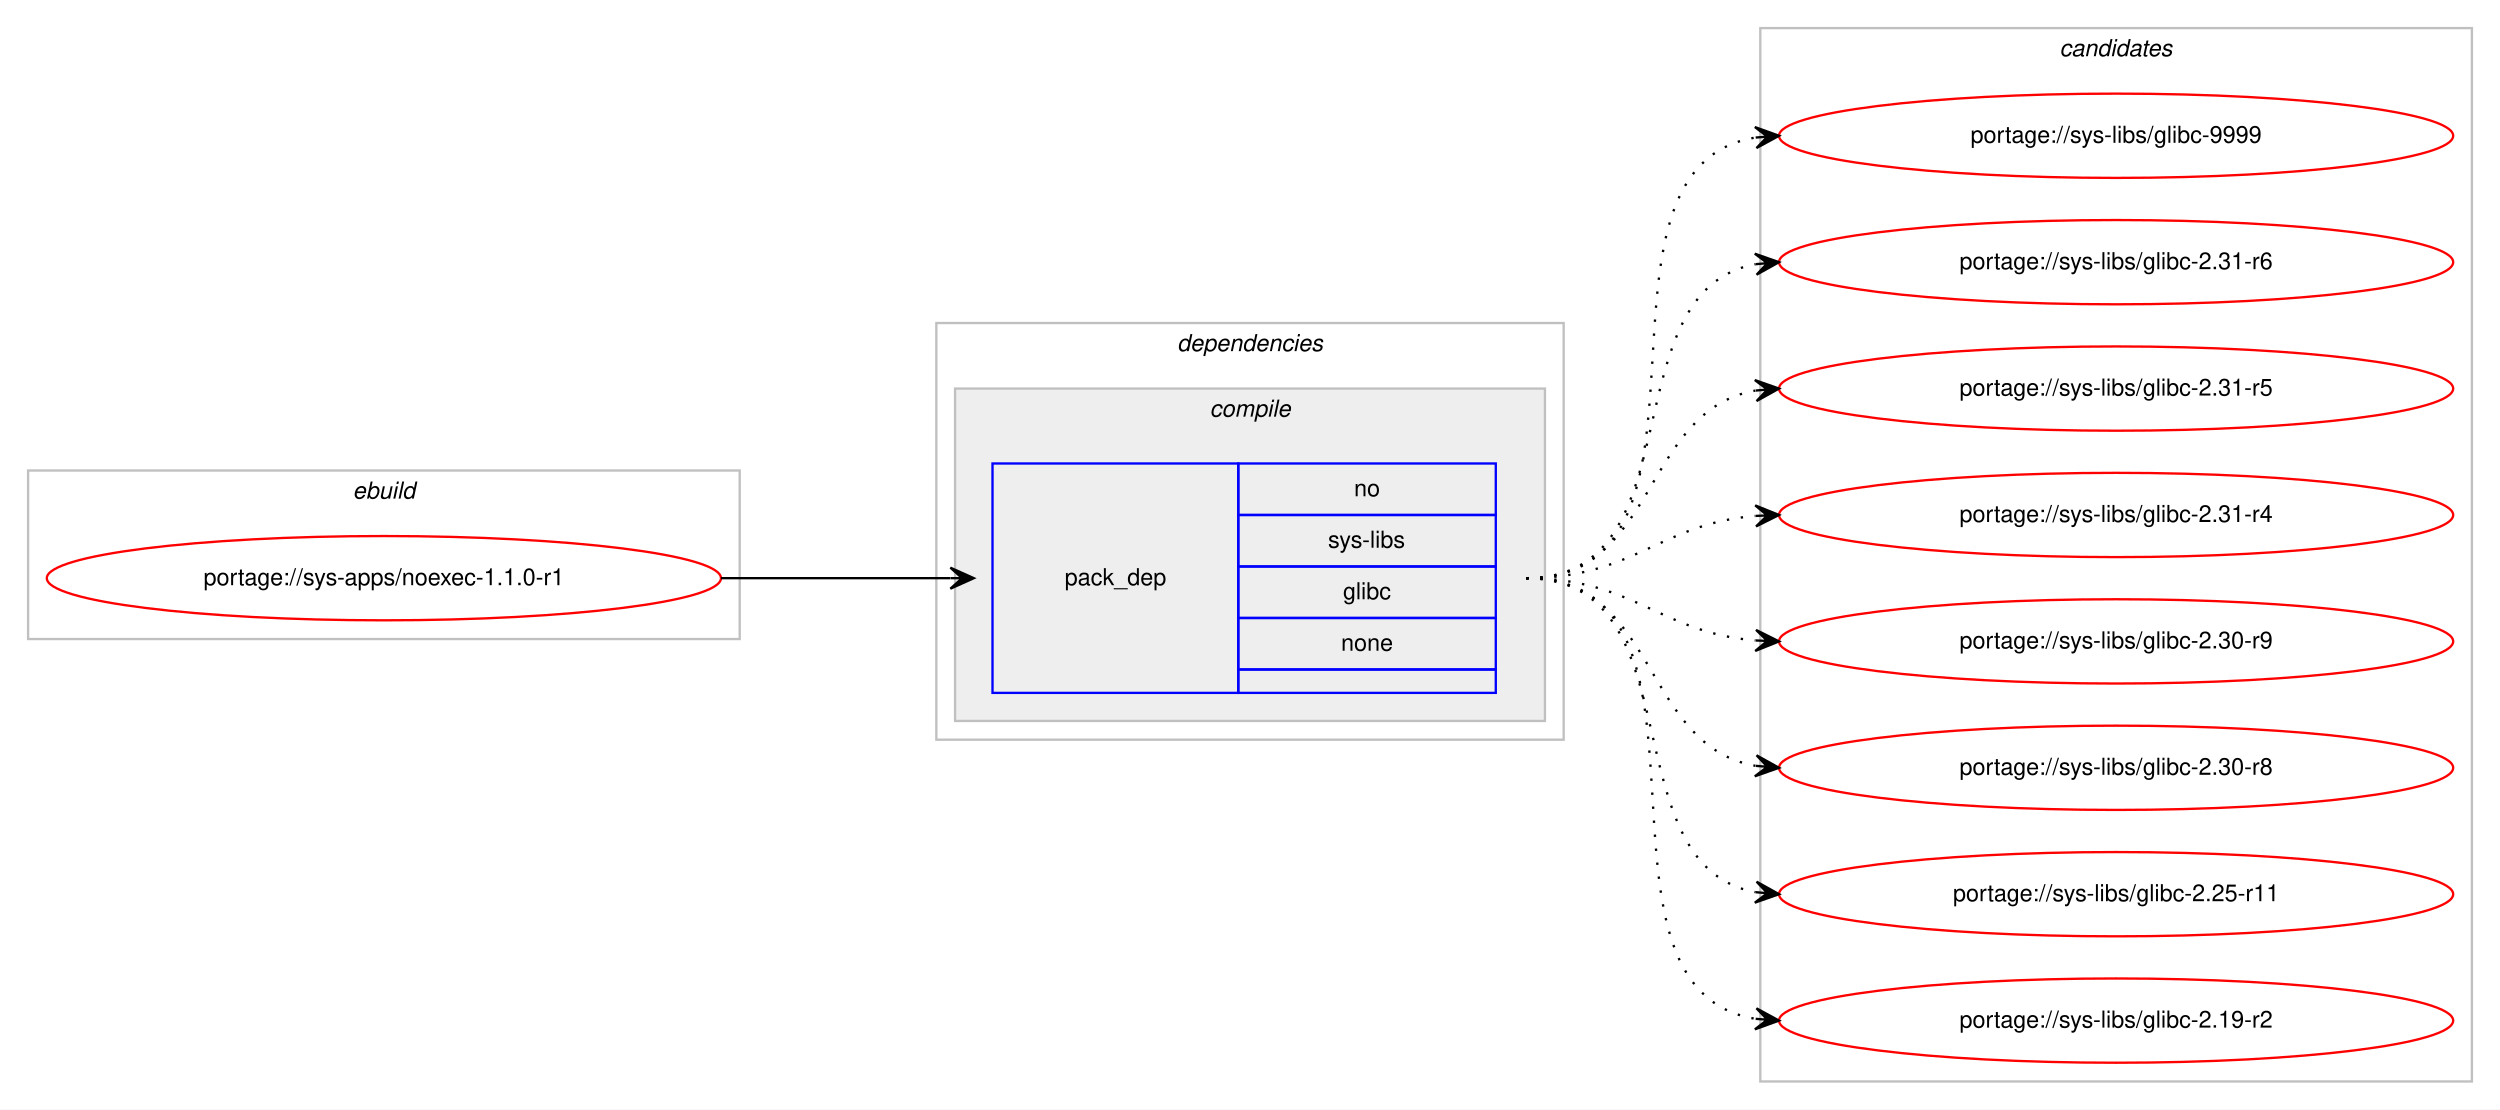
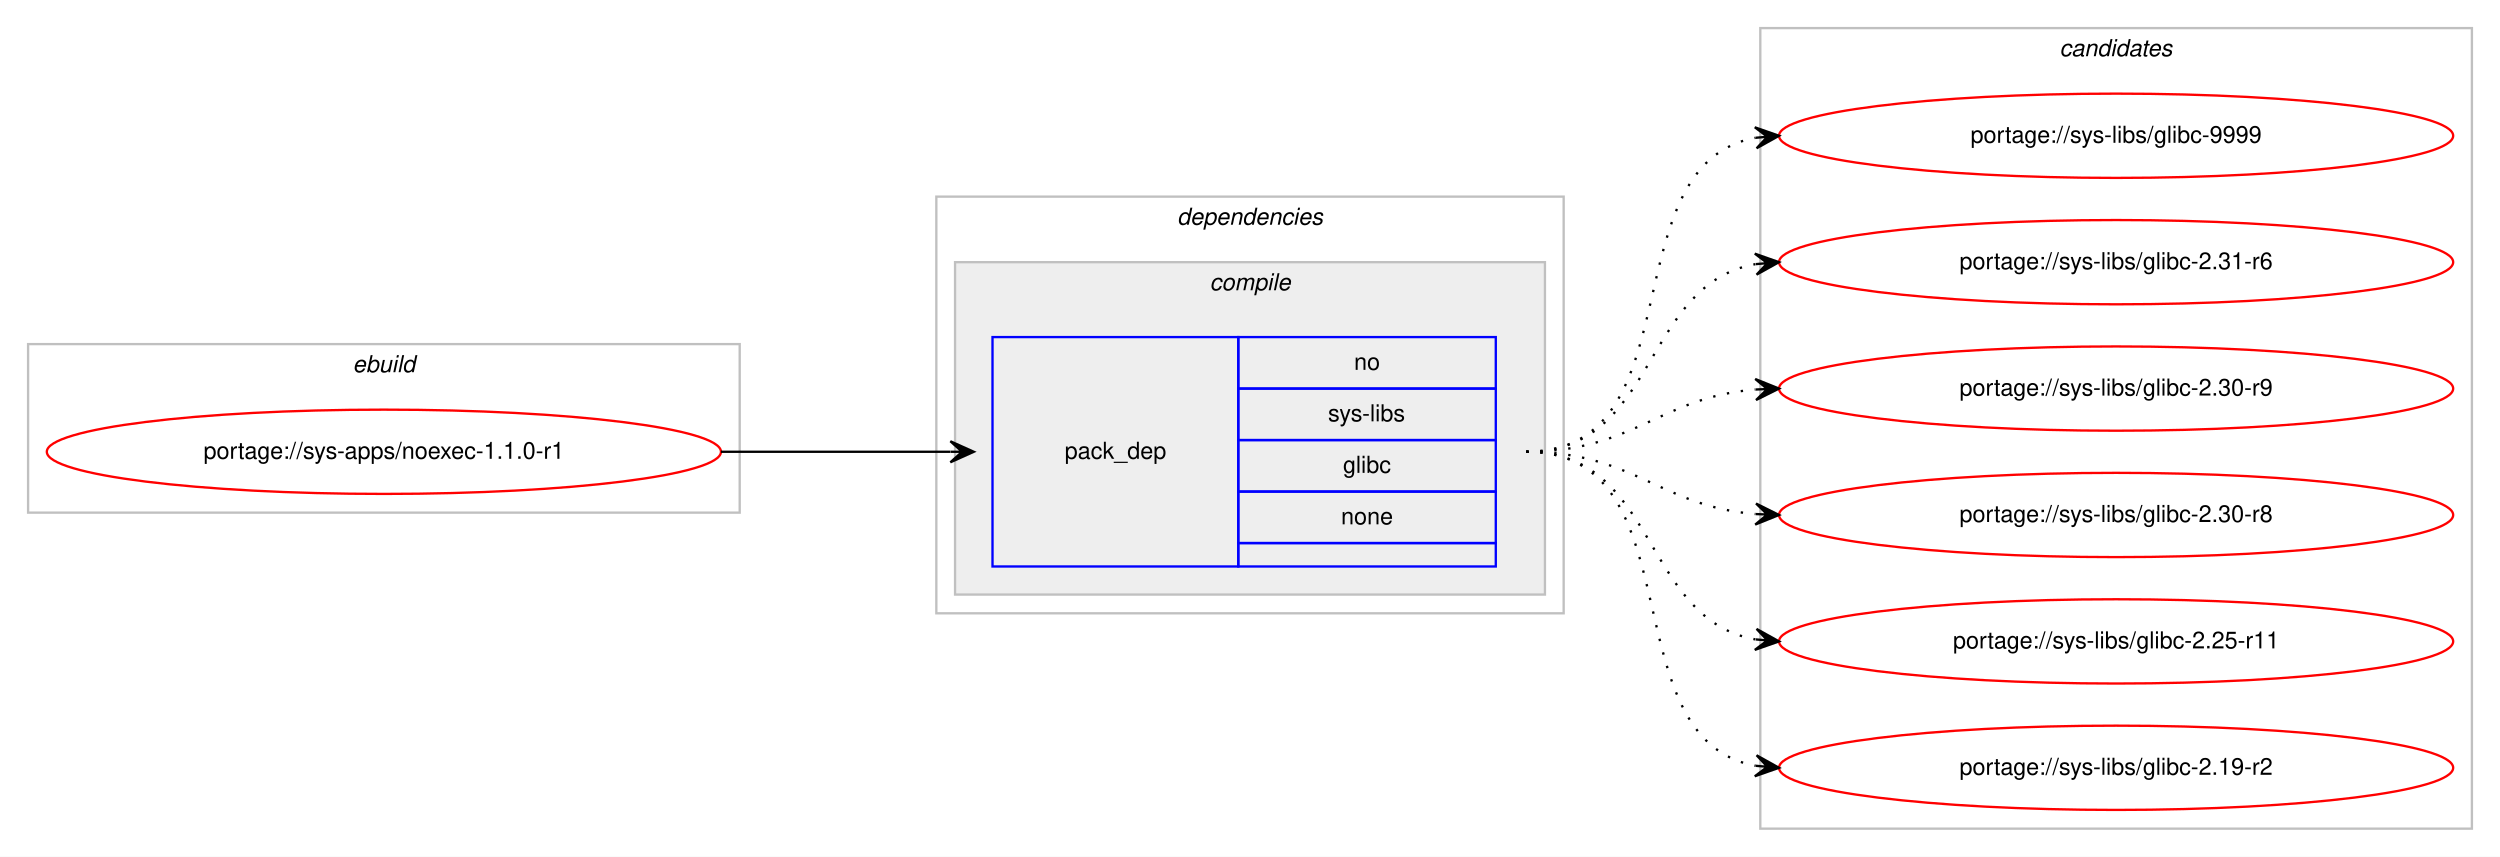
- <svg xmlns="http://www.w3.org/2000/svg" xmlns:xlink="http://www.w3.org/1999/xlink" width="1068pt" height="474pt" viewBox="0.00 0.00 1068.00 474.00">
-   <g id="graph0" class="graph" transform="scale(1 1) rotate(0) translate(4 470)">
-     <polygon fill="#ffffff" stroke="transparent" points="-4,4 -4,-470 1064,-470 1064,4 -4,4" />
+ <svg xmlns="http://www.w3.org/2000/svg" xmlns:xlink="http://www.w3.org/1999/xlink" width="1068pt" height="366pt" viewBox="0.00 0.00 1068.00 366.00">
+   <g id="graph0" class="graph" transform="scale(1 1) rotate(0) translate(4 362)">
+     <polygon fill="#ffffff" stroke="transparent" points="-4,4 -4,-362 1064,-362 1064,4 -4,4" />
    <g id="clust1" class="cluster">
-       <polygon fill="none" stroke="#c0c0c0" points="8,-197 8,-269 312,-269 312,-197 8,-197" />
-       <text text-anchor="start" x="146.663" y="-257" font-family="Helvetica,sans-Serif" font-style="italic" font-size="10.00" fill="#000000">ebuild</text>
+       <polygon fill="none" stroke="#c0c0c0" points="8,-143 8,-215 312,-215 312,-143 8,-143" />
+       <text text-anchor="start" x="146.663" y="-203" font-family="Helvetica,sans-Serif" font-style="italic" font-size="10.00" fill="#000000">ebuild</text>
    </g>
    <g id="clust2" class="cluster">
-       <polygon fill="none" stroke="#c0c0c0" points="396,-154 396,-332 664,-332 664,-154 396,-154" />
-       <text text-anchor="start" x="498.875" y="-320" font-family="Helvetica,sans-Serif" font-style="italic" font-size="10.00" fill="#000000">dependencies</text>
+       <polygon fill="none" stroke="#c0c0c0" points="396,-100 396,-278 664,-278 664,-100 396,-100" />
+       <text text-anchor="start" x="498.875" y="-266" font-family="Helvetica,sans-Serif" font-style="italic" font-size="10.00" fill="#000000">dependencies</text>
    </g>
    <g id="clust3" class="cluster">
-       <polygon fill="#eeeeee" stroke="#c0c0c0" points="404,-162 404,-304 656,-304 656,-162 404,-162" />
-       <text text-anchor="start" x="512.778" y="-292" font-family="Helvetica,sans-Serif" font-style="italic" font-size="10.00" fill="#000000">compile</text>
+       <polygon fill="#eeeeee" stroke="#c0c0c0" points="404,-108 404,-250 656,-250 656,-108 404,-108" />
+       <text text-anchor="start" x="512.778" y="-238" font-family="Helvetica,sans-Serif" font-style="italic" font-size="10.00" fill="#000000">compile</text>
    </g>
    <g id="clust7" class="cluster">
-       <polygon fill="none" stroke="#c0c0c0" points="748,-8 748,-458 1052,-458 1052,-8 748,-8" />
-       <text text-anchor="start" x="875.824" y="-446" font-family="Helvetica,sans-Serif" font-style="italic" font-size="10.00" fill="#000000">candidates</text>
+       <polygon fill="none" stroke="#c0c0c0" points="748,-8 748,-350 1052,-350 1052,-8 748,-8" />
+       <text text-anchor="start" x="875.824" y="-338" font-family="Helvetica,sans-Serif" font-style="italic" font-size="10.00" fill="#000000">candidates</text>
    </g>
    <g id="node1" class="node">
      <g id="a_node1">
        <a xlink:href="../sys-apps/noexec-1.1.0-r1.svg" xlink:title="portage://sys-apps/noexec-1.1.0-r1">
-           <ellipse fill="none" stroke="#ff0000" cx="160" cy="-223" rx="144" ry="18" />
-           <text text-anchor="middle" x="160" y="-220" font-family="Helvetica,sans-Serif" font-size="10.00" fill="#000000">portage://sys-apps/noexec-1.1.0-r1</text>
+           <ellipse fill="none" stroke="#ff0000" cx="160" cy="-169" rx="144" ry="18" />
+           <text text-anchor="middle" x="160" y="-166" font-family="Helvetica,sans-Serif" font-size="10.00" fill="#000000">portage://sys-apps/noexec-1.1.0-r1</text>
        </a>
      </g>
    </g>
    <g id="node2" class="node">
-       <polygon fill="none" stroke="#0000ff" points="420,-174 420,-272 525,-272 525,-174 420,-174" />
-       <text text-anchor="start" x="450.823" y="-220" font-family="Helvetica,sans-Serif" font-size="10.00" fill="#000000">pack_dep</text>
-       <polygon fill="none" stroke="#0000ff" points="525,-250 525,-272 635,-272 635,-250 525,-250" />
-       <text text-anchor="start" x="574.441" y="-258" font-family="Helvetica,sans-Serif" font-size="10.00" fill="#000000">no</text>
-       <polygon fill="none" stroke="#0000ff" points="525,-228 525,-250 635,-250 635,-228 525,-228" />
-       <text text-anchor="start" x="563.337" y="-236" font-family="Helvetica,sans-Serif" font-size="10.00" fill="#000000">sys-libs</text>
-       <polygon fill="none" stroke="#0000ff" points="525,-206 525,-228 635,-228 635,-206 525,-206" />
-       <text text-anchor="start" x="569.722" y="-214" font-family="Helvetica,sans-Serif" font-size="10.00" fill="#000000">glibc</text>
-       <polygon fill="none" stroke="#0000ff" points="525,-184 525,-206 635,-206 635,-184 525,-184" />
-       <text text-anchor="start" x="568.882" y="-192" font-family="Helvetica,sans-Serif" font-size="10.00" fill="#000000">none</text>
-       <polygon fill="none" stroke="#0000ff" points="525,-174 525,-184 635,-184 635,-174 525,-174" />
+       <polygon fill="none" stroke="#0000ff" points="420,-120 420,-218 525,-218 525,-120 420,-120" />
+       <text text-anchor="start" x="450.823" y="-166" font-family="Helvetica,sans-Serif" font-size="10.00" fill="#000000">pack_dep</text>
+       <polygon fill="none" stroke="#0000ff" points="525,-196 525,-218 635,-218 635,-196 525,-196" />
+       <text text-anchor="start" x="574.441" y="-204" font-family="Helvetica,sans-Serif" font-size="10.00" fill="#000000">no</text>
+       <polygon fill="none" stroke="#0000ff" points="525,-174 525,-196 635,-196 635,-174 525,-174" />
+       <text text-anchor="start" x="563.337" y="-182" font-family="Helvetica,sans-Serif" font-size="10.00" fill="#000000">sys-libs</text>
+       <polygon fill="none" stroke="#0000ff" points="525,-152 525,-174 635,-174 635,-152 525,-152" />
+       <text text-anchor="start" x="569.722" y="-160" font-family="Helvetica,sans-Serif" font-size="10.00" fill="#000000">glibc</text>
+       <polygon fill="none" stroke="#0000ff" points="525,-130 525,-152 635,-152 635,-130 525,-130" />
+       <text text-anchor="start" x="568.882" y="-138" font-family="Helvetica,sans-Serif" font-size="10.00" fill="#000000">none</text>
+       <polygon fill="none" stroke="#0000ff" points="525,-120 525,-130 635,-130 635,-120 525,-120" />
    </g>
    <g id="edge1" class="edge">
-       <path fill="none" stroke="#000000" d="M304,-223C348.438,-223 362.02,-223 401.878,-223" />
-       <polygon fill="#000000" stroke="#000000" points="412,-223 402,-227.5 407,-223 402,-223 402,-223 402,-223 407,-223 402,-218.5 412,-223 412,-223" />
+       <path fill="none" stroke="#000000" d="M304,-169C348.438,-169 362.02,-169 401.878,-169" />
+       <polygon fill="#000000" stroke="#000000" points="412,-169 402,-173.5 407,-169 402,-169 402,-169 402,-169 407,-169 402,-164.5 412,-169 412,-169" />
    </g>
    <g id="node3" class="node">
      <g id="a_node3">
        <a xlink:href="../sys-libs/glibc-9999.svg" xlink:title="portage://sys-libs/glibc-9999">
-           <ellipse fill="none" stroke="#ff0000" cx="900" cy="-412" rx="144" ry="18" />
-           <text text-anchor="middle" x="900" y="-409" font-family="Helvetica,sans-Serif" font-size="10.00" fill="#000000">portage://sys-libs/glibc-9999</text>
+           <ellipse fill="none" stroke="#ff0000" cx="900" cy="-304" rx="144" ry="18" />
+           <text text-anchor="middle" x="900" y="-301" font-family="Helvetica,sans-Serif" font-size="10.00" fill="#000000">portage://sys-libs/glibc-9999</text>
        </a>
      </g>
    </g>
    <g id="edge2" class="edge">
-       <path fill="none" stroke="#000000" stroke-dasharray="1,5" d="M648,-223C741.157,-223 665.347,-398.233 745.964,-411.238" />
-       <polygon fill="#000000" stroke="#000000" points="756,-412 745.688,-415.73 751.014,-411.622 746.029,-411.243 746.029,-411.243 746.029,-411.243 751.014,-411.622 746.369,-406.756 756,-412 756,-412" />
+       <path fill="none" stroke="#000000" stroke-dasharray="1,5" d="M648,-169C721.236,-169 683.175,-291.64 745.977,-303.138" />
+       <polygon fill="#000000" stroke="#000000" points="756,-304 745.651,-307.626 751.018,-303.572 746.037,-303.143 746.037,-303.143 746.037,-303.143 751.018,-303.572 746.423,-298.659 756,-304 756,-304" />
    </g>
    <g id="node4" class="node">
      <g id="a_node4">
        <a xlink:href="../sys-libs/glibc-2.31-r6.svg" xlink:title="portage://sys-libs/glibc-2.31-r6">
-           <ellipse fill="none" stroke="#ff0000" cx="900" cy="-358" rx="144" ry="18" />
-           <text text-anchor="middle" x="900" y="-355" font-family="Helvetica,sans-Serif" font-size="10.00" fill="#000000">portage://sys-libs/glibc-2.31-r6</text>
+           <ellipse fill="none" stroke="#ff0000" cx="900" cy="-250" rx="144" ry="18" />
+           <text text-anchor="middle" x="900" y="-247" font-family="Helvetica,sans-Serif" font-size="10.00" fill="#000000">portage://sys-libs/glibc-2.31-r6</text>
        </a>
      </g>
    </g>
    <g id="edge3" class="edge">
-       <path fill="none" stroke="#000000" stroke-dasharray="1,5" d="M648,-223C721.236,-223 683.175,-345.64 745.977,-357.138" />
-       <polygon fill="#000000" stroke="#000000" points="756,-358 745.651,-361.626 751.018,-357.572 746.037,-357.143 746.037,-357.143 746.037,-357.143 751.018,-357.572 746.423,-352.659 756,-358 756,-358" />
+       <path fill="none" stroke="#000000" stroke-dasharray="1,5" d="M648,-169C704.367,-169 697.189,-240.488 745.861,-249.145" />
+       <polygon fill="#000000" stroke="#000000" points="756,-250 745.657,-253.644 751.018,-249.58 746.035,-249.16 746.035,-249.16 746.035,-249.16 751.018,-249.58 746.413,-244.676 756,-250 756,-250" />
    </g>
    <g id="node5" class="node">
      <g id="a_node5">
-         <a xlink:href="../sys-libs/glibc-2.31-r5.svg" xlink:title="portage://sys-libs/glibc-2.31-r5">
-           <ellipse fill="none" stroke="#ff0000" cx="900" cy="-304" rx="144" ry="18" />
-           <text text-anchor="middle" x="900" y="-301" font-family="Helvetica,sans-Serif" font-size="10.00" fill="#000000">portage://sys-libs/glibc-2.31-r5</text>
-         </a>
-       </g>
-     </g>
-     <g id="edge4" class="edge">
-       <path fill="none" stroke="#000000" stroke-dasharray="1,5" d="M648,-223C704.367,-223 697.189,-294.488 745.861,-303.145" />
-       <polygon fill="#000000" stroke="#000000" points="756,-304 745.657,-307.644 751.018,-303.58 746.035,-303.16 746.035,-303.16 746.035,-303.16 751.018,-303.58 746.413,-298.676 756,-304 756,-304" />
-     </g>
-     <g id="node6" class="node">
-       <g id="a_node6">
-         <a xlink:href="../sys-libs/glibc-2.31-r4.svg" xlink:title="portage://sys-libs/glibc-2.31-r4">
-           <ellipse fill="none" stroke="#ff0000" cx="900" cy="-250" rx="144" ry="18" />
-           <text text-anchor="middle" x="900" y="-247" font-family="Helvetica,sans-Serif" font-size="10.00" fill="#000000">portage://sys-libs/glibc-2.31-r4</text>
-         </a>
-       </g>
-     </g>
-     <g id="edge5" class="edge">
-       <path fill="none" stroke="#000000" stroke-dasharray="1,5" d="M648,-223C693.902,-223 705.004,-246.239 745.876,-249.597" />
-       <polygon fill="#000000" stroke="#000000" points="756,-250 745.829,-254.099 751.004,-249.801 746.008,-249.602 746.008,-249.602 746.008,-249.602 751.004,-249.801 746.187,-245.106 756,-250 756,-250" />
-     </g>
-     <g id="node7" class="node">
-       <g id="a_node7">
        <a xlink:href="../sys-libs/glibc-2.30-r9.svg" xlink:title="portage://sys-libs/glibc-2.30-r9">
          <ellipse fill="none" stroke="#ff0000" cx="900" cy="-196" rx="144" ry="18" />
          <text text-anchor="middle" x="900" y="-193" font-family="Helvetica,sans-Serif" font-size="10.00" fill="#000000">portage://sys-libs/glibc-2.30-r9</text>
        </a>
      </g>
    </g>
-     <g id="edge6" class="edge">
-       <path fill="none" stroke="#000000" stroke-dasharray="1,5" d="M648,-223C693.902,-223 705.004,-199.761 745.876,-196.403" />
-       <polygon fill="#000000" stroke="#000000" points="756,-196 746.187,-200.894 751.004,-196.199 746.008,-196.398 746.008,-196.398 746.008,-196.398 751.004,-196.199 745.829,-191.901 756,-196 756,-196" />
+     <g id="edge4" class="edge">
+       <path fill="none" stroke="#000000" stroke-dasharray="1,5" d="M648,-169C693.902,-169 705.004,-192.239 745.876,-195.597" />
+       <polygon fill="#000000" stroke="#000000" points="756,-196 745.829,-200.099 751.004,-195.801 746.008,-195.602 746.008,-195.602 746.008,-195.602 751.004,-195.801 746.187,-191.106 756,-196 756,-196" />
    </g>
-     <g id="node8" class="node">
-       <g id="a_node8">
+     <g id="node6" class="node">
+       <g id="a_node6">
        <a xlink:href="../sys-libs/glibc-2.30-r8.svg" xlink:title="portage://sys-libs/glibc-2.30-r8">
          <ellipse fill="none" stroke="#ff0000" cx="900" cy="-142" rx="144" ry="18" />
          <text text-anchor="middle" x="900" y="-139" font-family="Helvetica,sans-Serif" font-size="10.00" fill="#000000">portage://sys-libs/glibc-2.30-r8</text>
        </a>
      </g>
    </g>
-     <g id="edge7" class="edge">
-       <path fill="none" stroke="#000000" stroke-dasharray="1,5" d="M648,-223C704.367,-223 697.189,-151.512 745.861,-142.855" />
-       <polygon fill="#000000" stroke="#000000" points="756,-142 746.413,-147.324 751.018,-142.42 746.035,-142.84 746.035,-142.84 746.035,-142.84 751.018,-142.42 745.657,-138.356 756,-142 756,-142" />
+     <g id="edge5" class="edge">
+       <path fill="none" stroke="#000000" stroke-dasharray="1,5" d="M648,-169C693.902,-169 705.004,-145.761 745.876,-142.403" />
+       <polygon fill="#000000" stroke="#000000" points="756,-142 746.187,-146.894 751.004,-142.199 746.008,-142.398 746.008,-142.398 746.008,-142.398 751.004,-142.199 745.829,-137.901 756,-142 756,-142" />
    </g>
-     <g id="node9" class="node">
-       <g id="a_node9">
+     <g id="node7" class="node">
+       <g id="a_node7">
        <a xlink:href="../sys-libs/glibc-2.25-r11.svg" xlink:title="portage://sys-libs/glibc-2.25-r11">
          <ellipse fill="none" stroke="#ff0000" cx="900" cy="-88" rx="144" ry="18" />
          <text text-anchor="middle" x="900" y="-85" font-family="Helvetica,sans-Serif" font-size="10.00" fill="#000000">portage://sys-libs/glibc-2.25-r11</text>
        </a>
      </g>
    </g>
-     <g id="edge8" class="edge">
-       <path fill="none" stroke="#000000" stroke-dasharray="1,5" d="M648,-223C721.236,-223 683.175,-100.36 745.977,-88.862" />
-       <polygon fill="#000000" stroke="#000000" points="756,-88 746.423,-93.341 751.018,-88.428 746.037,-88.857 746.037,-88.857 746.037,-88.857 751.018,-88.428 745.651,-84.374 756,-88 756,-88" />
+     <g id="edge6" class="edge">
+       <path fill="none" stroke="#000000" stroke-dasharray="1,5" d="M648,-169C704.367,-169 697.189,-97.512 745.861,-88.855" />
+       <polygon fill="#000000" stroke="#000000" points="756,-88 746.413,-93.324 751.018,-88.42 746.035,-88.84 746.035,-88.84 746.035,-88.84 751.018,-88.42 745.657,-84.356 756,-88 756,-88" />
    </g>
-     <g id="node10" class="node">
-       <g id="a_node10">
+     <g id="node8" class="node">
+       <g id="a_node8">
        <a xlink:href="../sys-libs/glibc-2.19-r2.svg" xlink:title="portage://sys-libs/glibc-2.19-r2">
          <ellipse fill="none" stroke="#ff0000" cx="900" cy="-34" rx="144" ry="18" />
          <text text-anchor="middle" x="900" y="-31" font-family="Helvetica,sans-Serif" font-size="10.00" fill="#000000">portage://sys-libs/glibc-2.19-r2</text>
        </a>
      </g>
    </g>
-     <g id="edge9" class="edge">
-       <path fill="none" stroke="#000000" stroke-dasharray="1,5" d="M648,-223C741.157,-223 665.347,-47.767 745.964,-34.761" />
-       <polygon fill="#000000" stroke="#000000" points="756,-34 746.369,-39.244 751.014,-34.378 746.029,-34.757 746.029,-34.757 746.029,-34.757 751.014,-34.378 745.688,-30.27 756,-34 756,-34" />
+     <g id="edge7" class="edge">
+       <path fill="none" stroke="#000000" stroke-dasharray="1,5" d="M648,-169C721.236,-169 683.175,-46.36 745.977,-34.862" />
+       <polygon fill="#000000" stroke="#000000" points="756,-34 746.423,-39.34 751.018,-34.428 746.037,-34.857 746.037,-34.857 746.037,-34.857 751.018,-34.428 745.651,-30.374 756,-34 756,-34" />
    </g>
  </g>
</svg>
